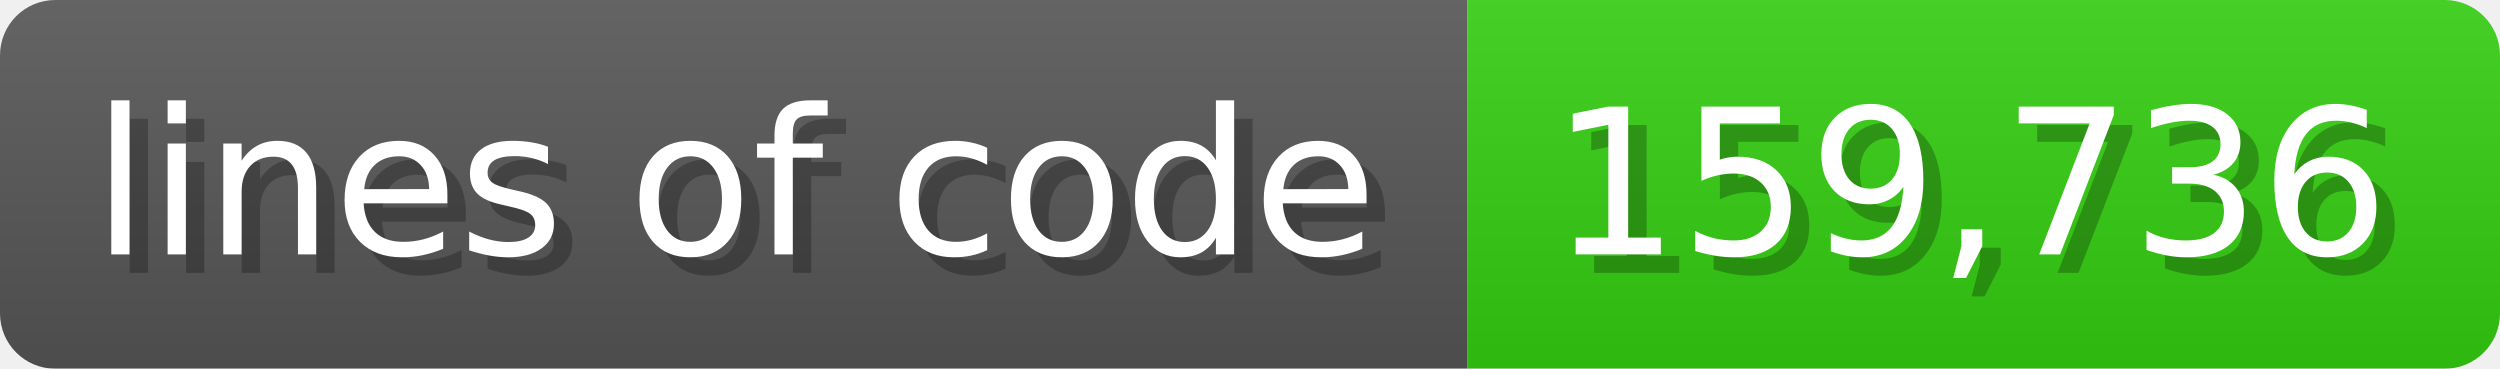
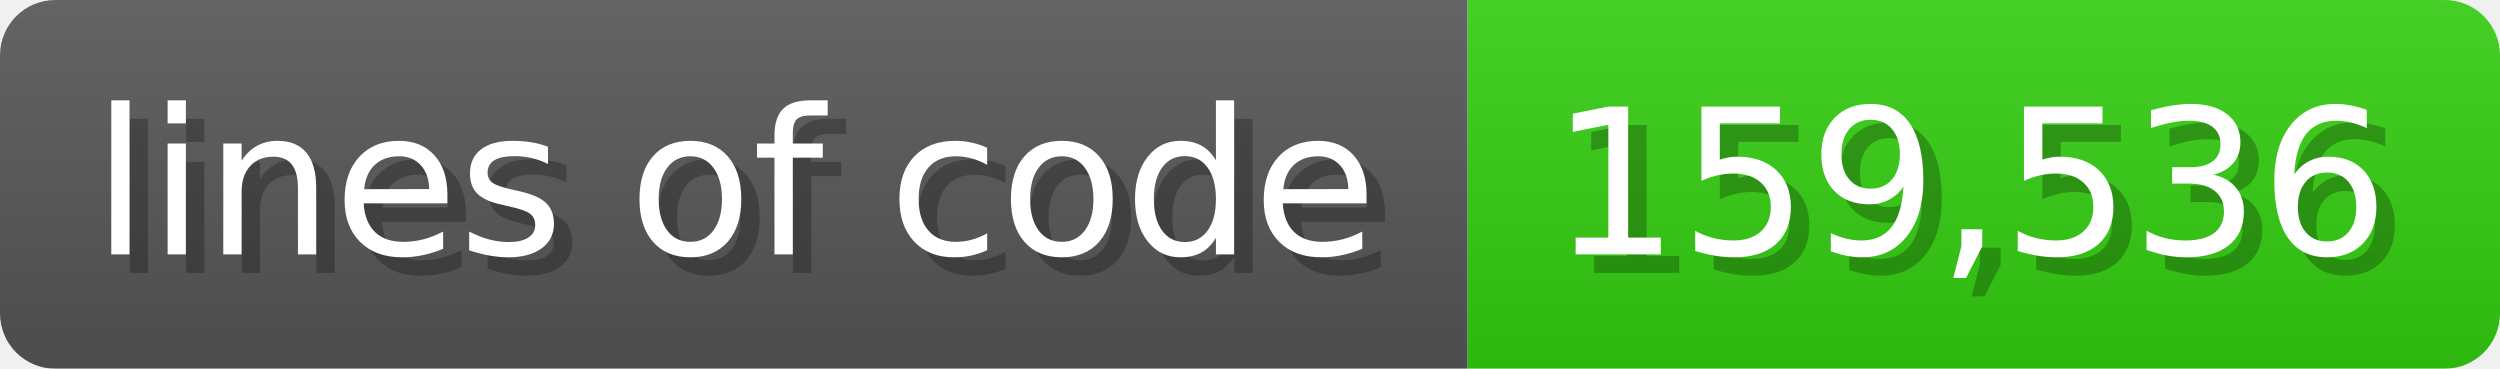
<svg xmlns="http://www.w3.org/2000/svg" width="135.6" height="20" viewBox="0 0 1356 200">
  <linearGradient id="a" x2="0" y2="100%">
    <stop offset="0" stop-opacity=".1" stop-color="#EEE" />
    <stop offset="1" stop-opacity=".1" />
  </linearGradient>
  <mask id="m">
    <rect width="1356" height="200" rx="30" fill="#FFF" />
  </mask>
  <g mask="url(#m)">
    <rect width="796" height="200" fill="#555" />
    <rect width="560" height="200" fill="#3C1" x="796" />
    <rect width="1356" height="200" fill="url(#a)" />
  </g>
  <g fill="#fff" text-anchor="start" font-family="Verdana,DejaVu Sans,sans-serif" font-size="110">
    <text x="60" y="148" textLength="696" fill="#000" opacity="0.25">lines of code</text>
    <text x="50" y="138" textLength="696">lines of code</text>
-     <text x="851" y="148" textLength="460" fill="#000" opacity="0.25">159,736</text>
-     <text x="841" y="138" textLength="460">159,736</text>
+     <text x="851" y="148" textLength="460" fill="#000" opacity="0.25">159,536</text>
+     <text x="841" y="138" textLength="460">159,536</text>
  </g>
</svg>
